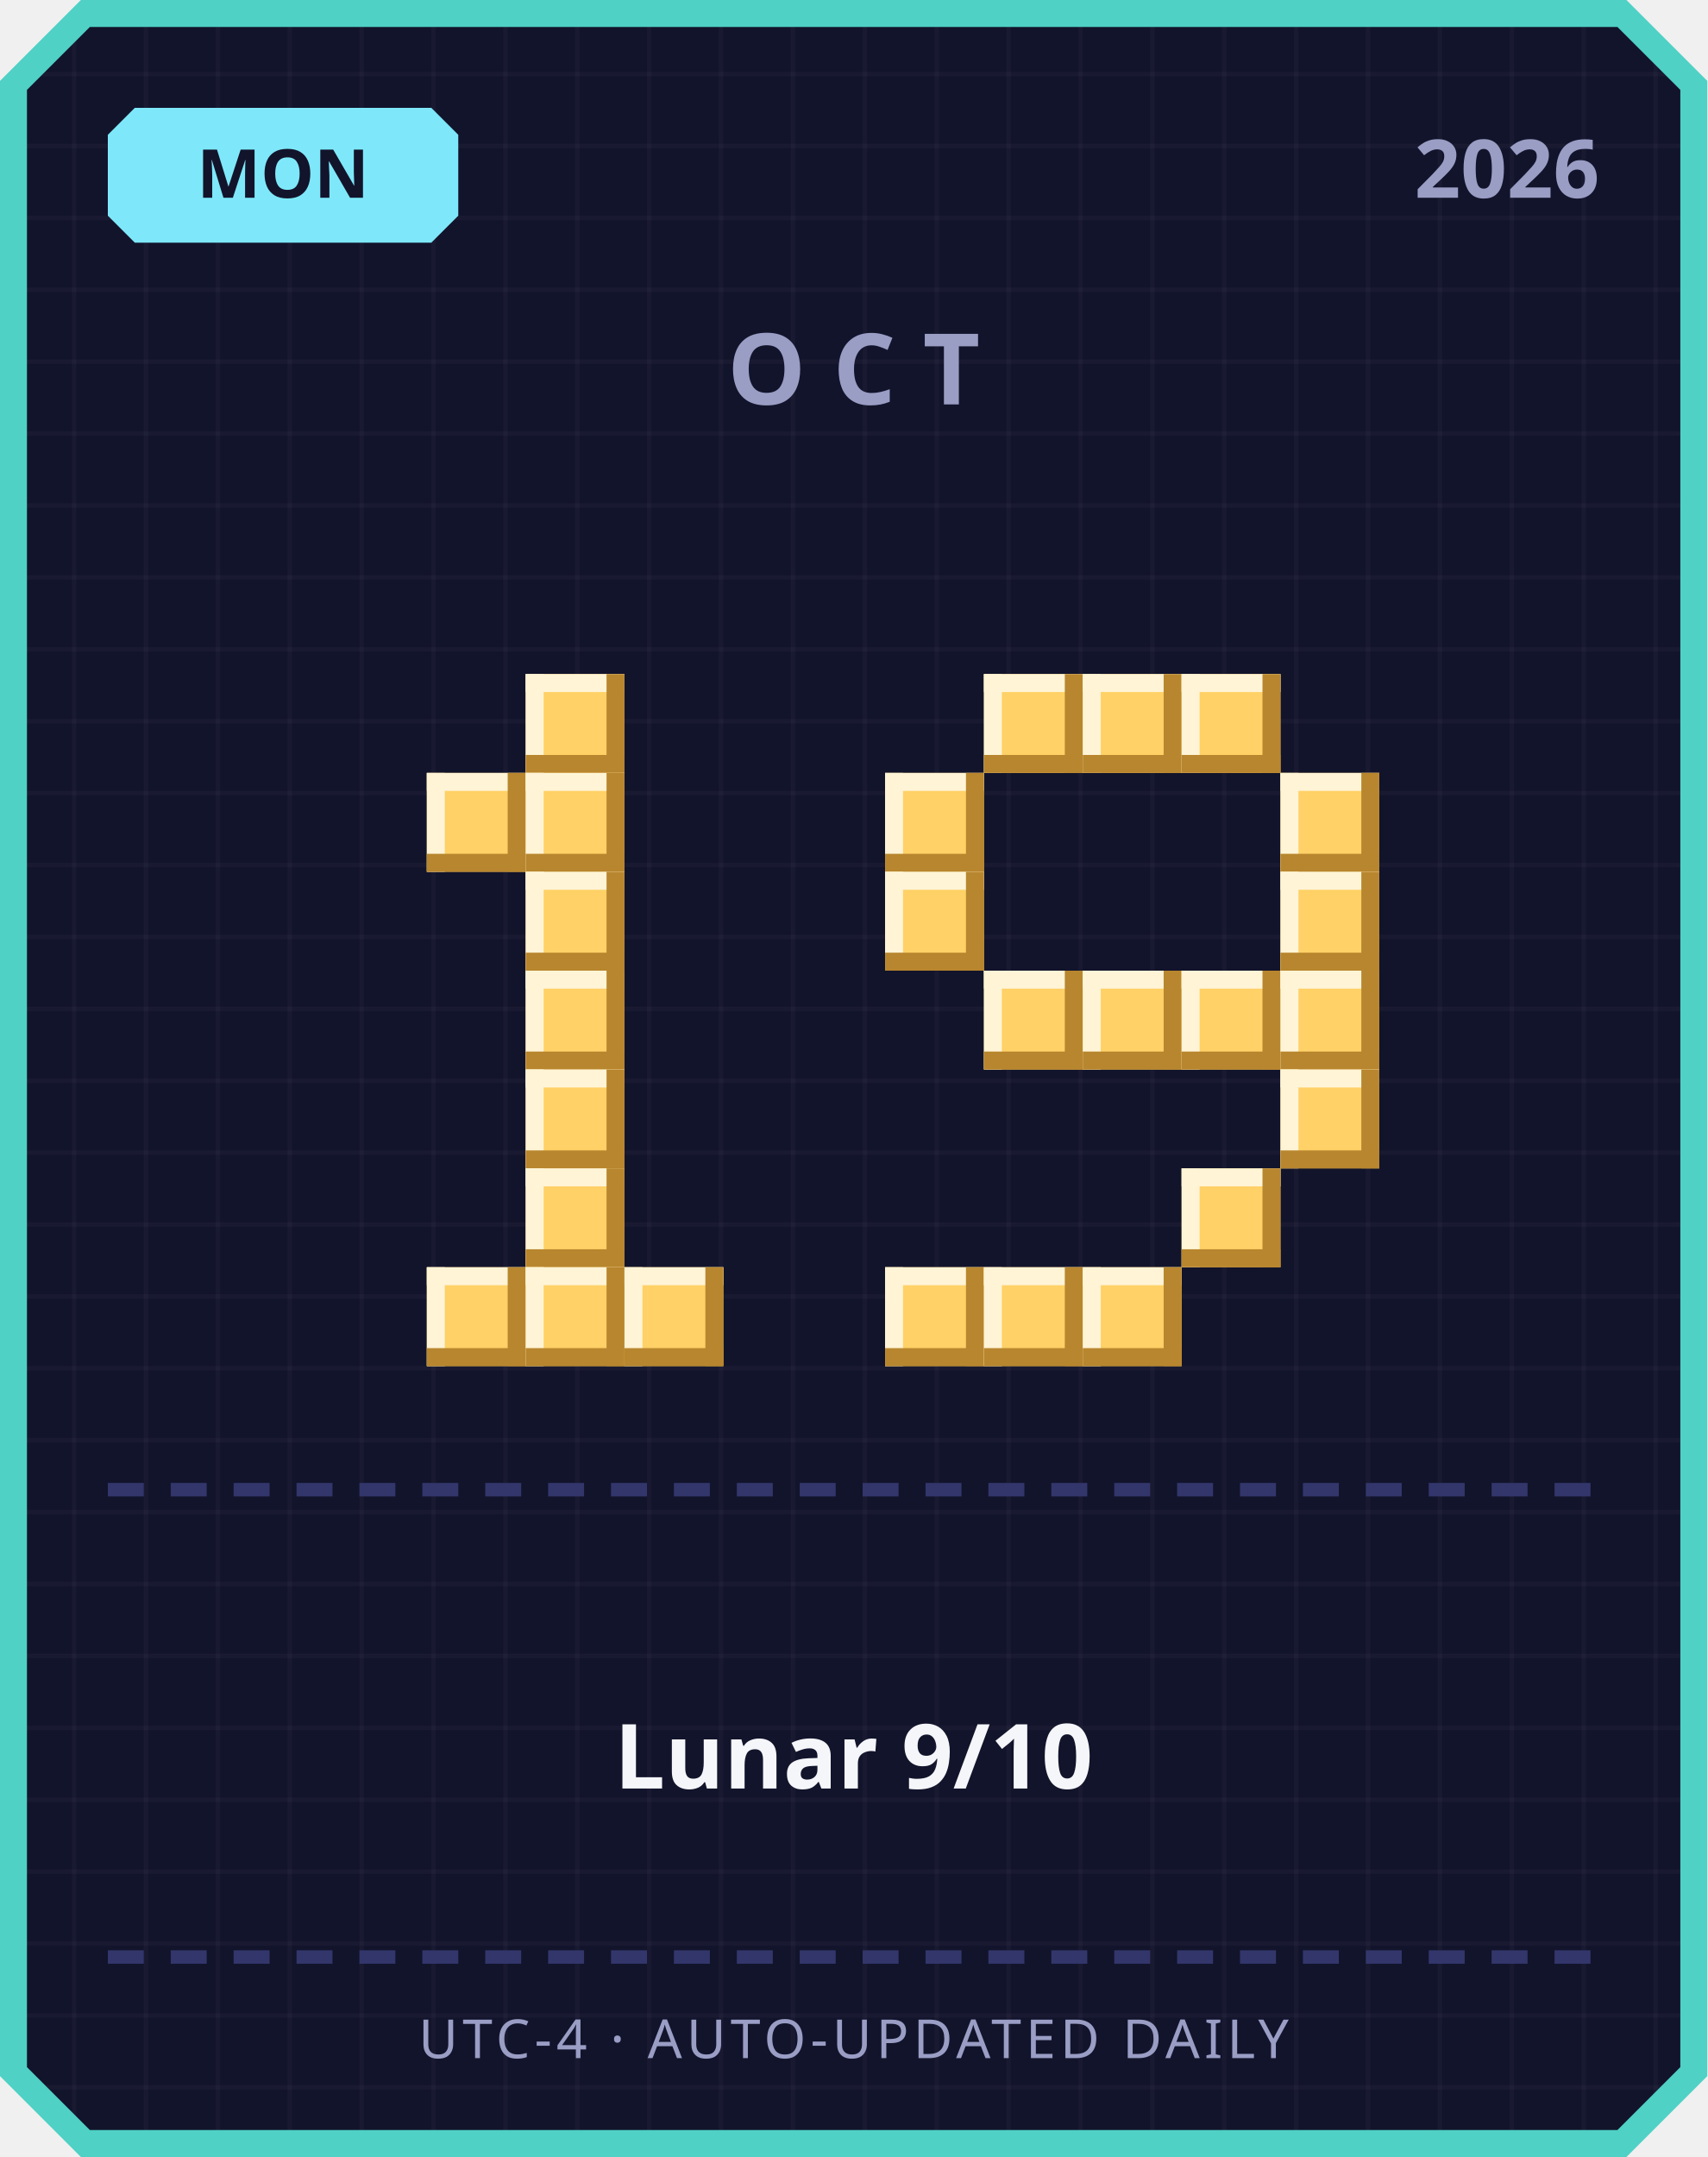
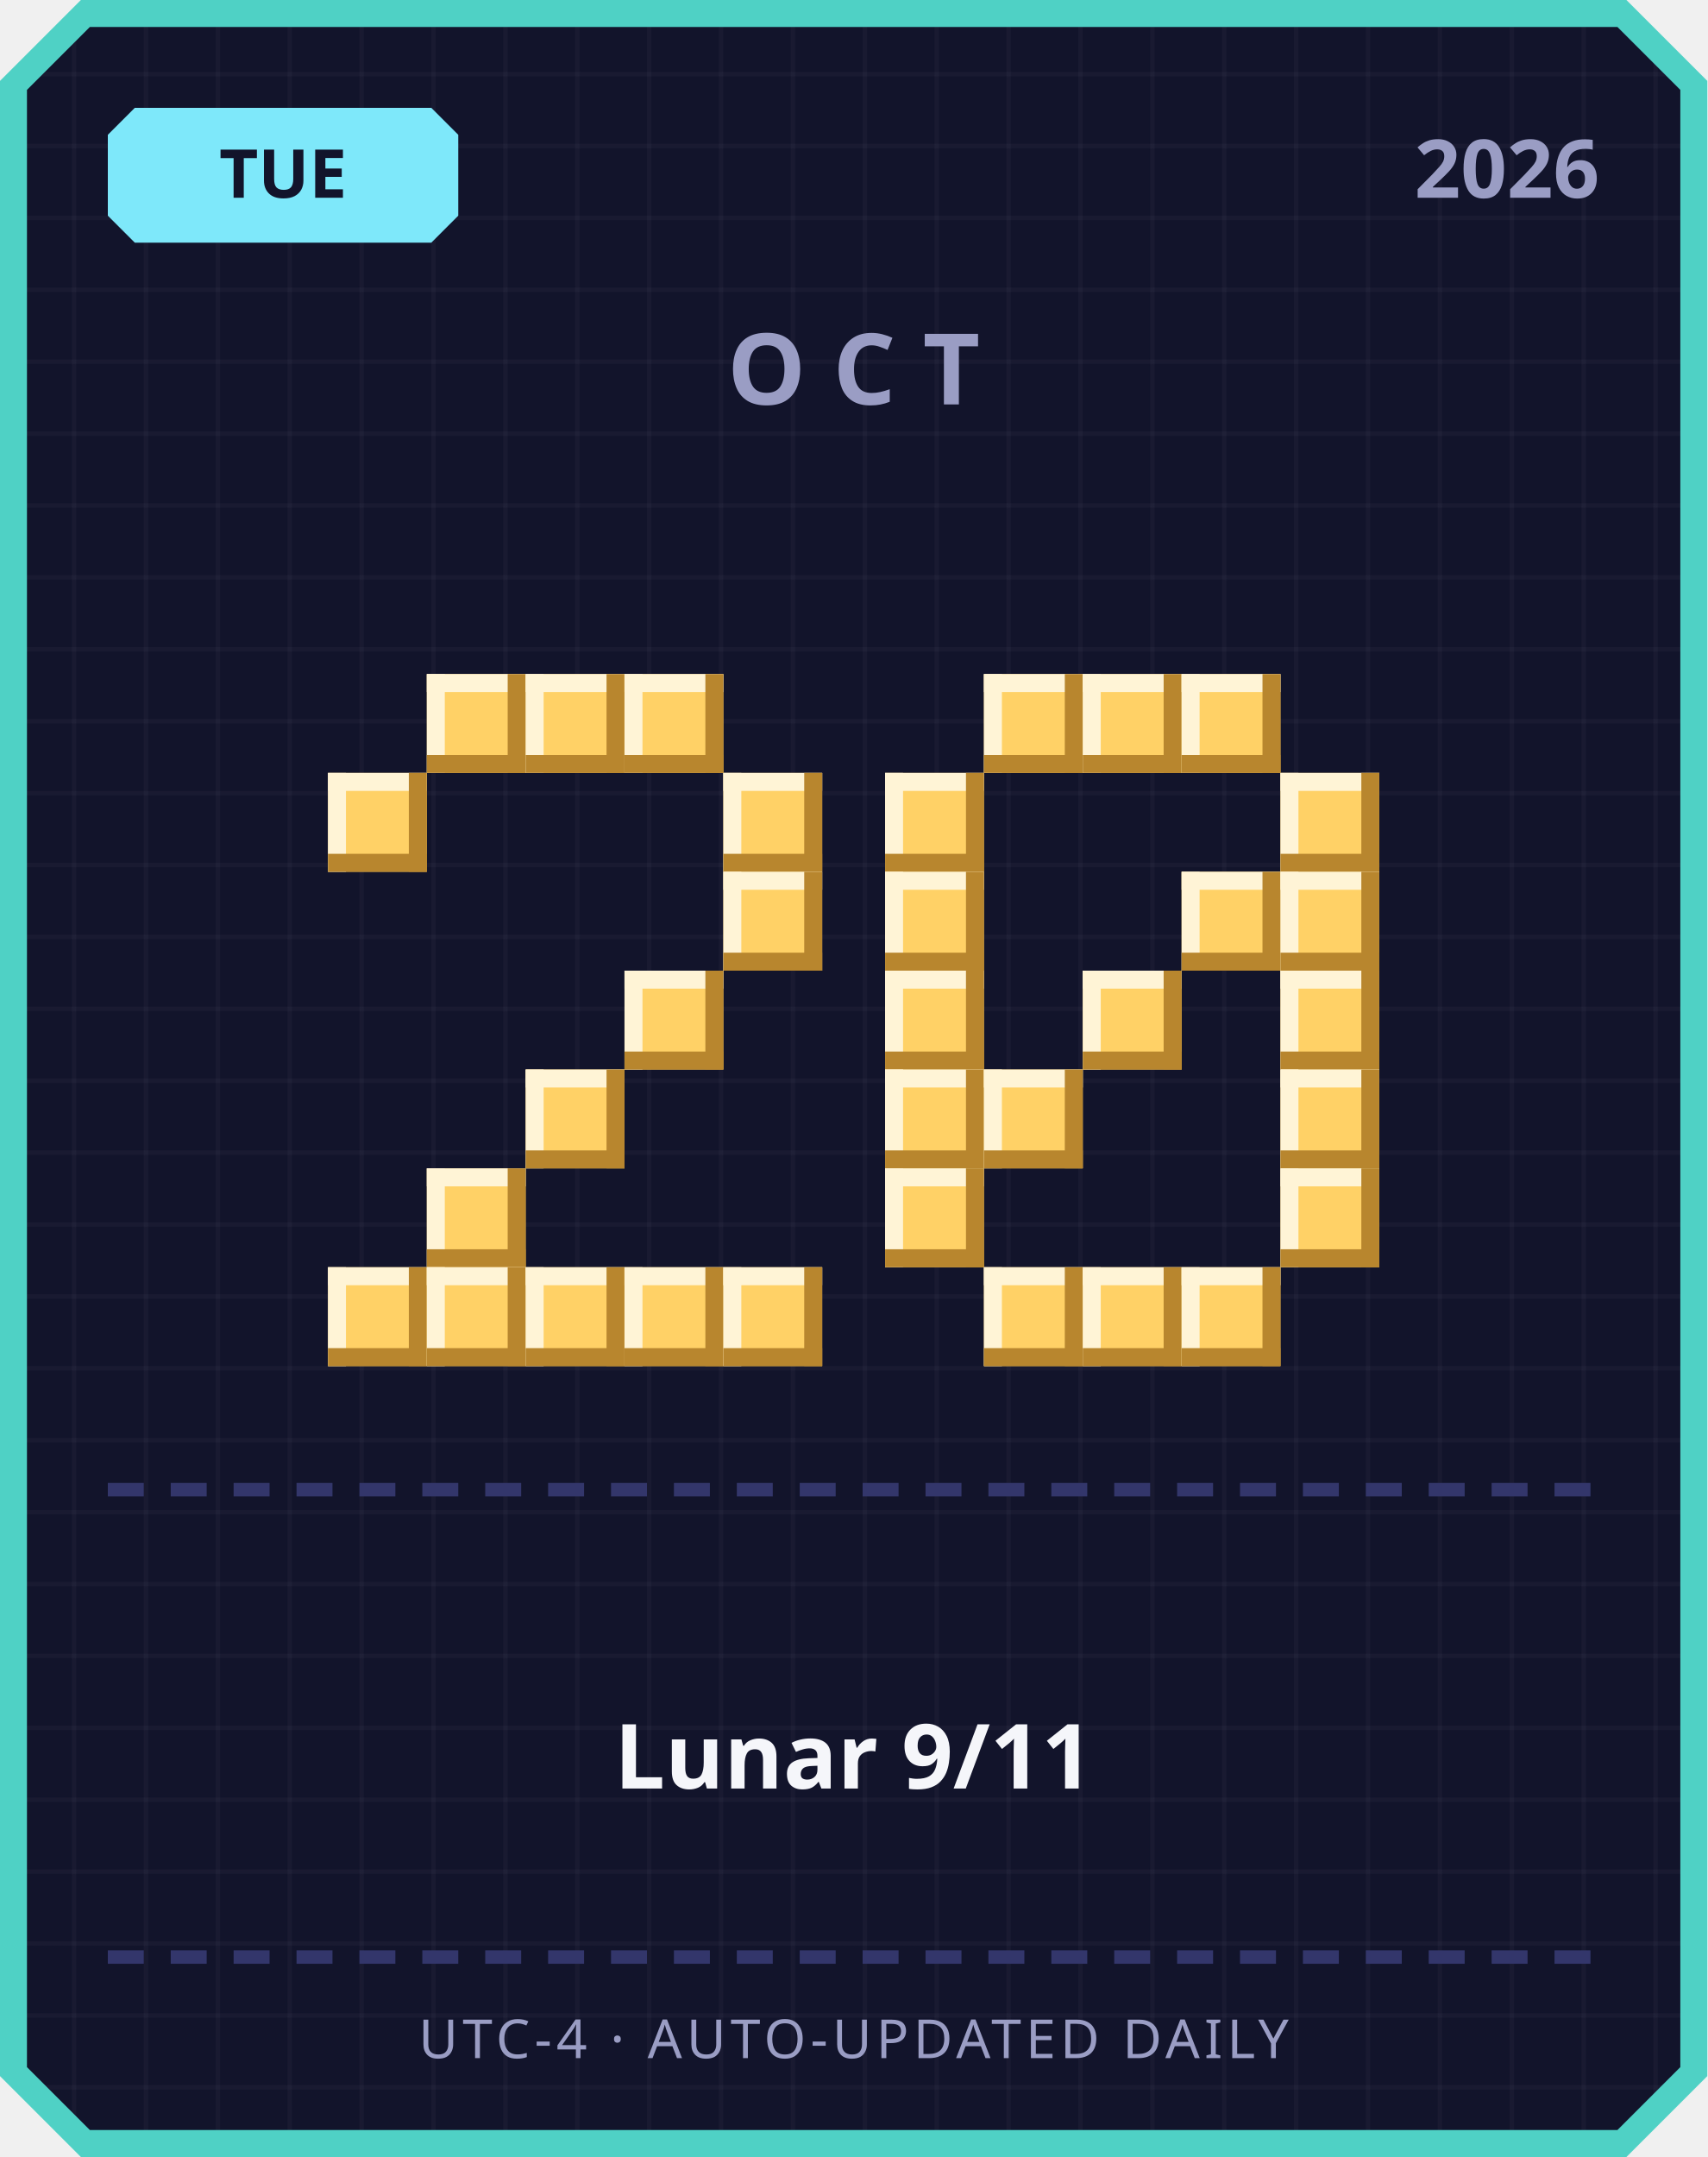
<svg xmlns="http://www.w3.org/2000/svg" width="380" height="480" viewBox="0 0 380 480">
  <defs>
    <pattern id="grid" width="16" height="16" patternUnits="userSpaceOnUse">
      <rect width="16" height="16" fill="#12142b" />
      <rect width="1" height="16" fill="#ffffff" opacity="0.03" />
      <rect width="16" height="1" fill="#ffffff" opacity="0.03" />
    </pattern>
  </defs>
  <path d="M 18,0 L 362,0 L 380,18 L 380,462 L 362,480 L 18,480 L 0,462 L 0,18 Z" fill="#4fd1c5" />
  <path d="M 20,6 L 360,6 L 374,20 L 374,460 L 360,474 L 20,474 L 6,460 L 6,20 Z" fill="url(#grid)" />
  <path d="M 30,24 L 96,24 L 102,30 L 102,48 L 96,54 L 30,54 L 24,48 L 24,30 Z" fill="#7ee8fa" />
-   <text x="63" y="44" text-anchor="middle" font-family="'Segoe UI', sans-serif" font-size="15" font-weight="700" fill="#12142b">MON</text>
+   <text x="63" y="44" text-anchor="middle" font-family="'Segoe UI', sans-serif" font-size="15" font-weight="700" fill="#12142b">TUE</text>
  <text x="356" y="44" text-anchor="end" font-family="'Segoe UI', sans-serif" font-size="18" font-weight="700" fill="#9a9dc4">2026</text>
  <text x="190" y="90" text-anchor="middle" font-family="'Segoe UI', sans-serif" font-size="22" font-weight="700" letter-spacing="6" fill="#9a9dc4">OCT</text>
+   <rect x="95" y="150" width="22" height="22" fill="#ffd166" />
+   <rect x="95" y="150" width="22" height="4" fill="#fff4d6" />
+   <rect x="95" y="150" width="4" height="22" fill="#fff4d6" />
+   <rect x="95" y="168" width="22" height="4" fill="#b8862e" />
+   <rect x="113" y="150" width="4" height="22" fill="#b8862e" />
  <rect x="117" y="150" width="22" height="22" fill="#ffd166" />
  <rect x="117" y="150" width="22" height="4" fill="#fff4d6" />
  <rect x="117" y="150" width="4" height="22" fill="#fff4d6" />
  <rect x="117" y="168" width="22" height="4" fill="#b8862e" />
  <rect x="135" y="150" width="4" height="22" fill="#b8862e" />
-   <rect x="95" y="172" width="22" height="22" fill="#ffd166" />
-   <rect x="95" y="172" width="22" height="4" fill="#fff4d6" />
-   <rect x="95" y="172" width="4" height="22" fill="#fff4d6" />
-   <rect x="95" y="190" width="22" height="4" fill="#b8862e" />
-   <rect x="113" y="172" width="4" height="22" fill="#b8862e" />
-   <rect x="117" y="172" width="22" height="22" fill="#ffd166" />
-   <rect x="117" y="172" width="22" height="4" fill="#fff4d6" />
-   <rect x="117" y="172" width="4" height="22" fill="#fff4d6" />
-   <rect x="117" y="190" width="22" height="4" fill="#b8862e" />
-   <rect x="135" y="172" width="4" height="22" fill="#b8862e" />
-   <rect x="117" y="194" width="22" height="22" fill="#ffd166" />
-   <rect x="117" y="194" width="22" height="4" fill="#fff4d6" />
-   <rect x="117" y="194" width="4" height="22" fill="#fff4d6" />
-   <rect x="117" y="212" width="22" height="4" fill="#b8862e" />
-   <rect x="135" y="194" width="4" height="22" fill="#b8862e" />
-   <rect x="117" y="216" width="22" height="22" fill="#ffd166" />
-   <rect x="117" y="216" width="22" height="4" fill="#fff4d6" />
-   <rect x="117" y="216" width="4" height="22" fill="#fff4d6" />
-   <rect x="117" y="234" width="22" height="4" fill="#b8862e" />
-   <rect x="135" y="216" width="4" height="22" fill="#b8862e" />
+   <rect x="139" y="150" width="22" height="22" fill="#ffd166" />
+   <rect x="139" y="150" width="22" height="4" fill="#fff4d6" />
+   <rect x="139" y="150" width="4" height="22" fill="#fff4d6" />
+   <rect x="139" y="168" width="22" height="4" fill="#b8862e" />
+   <rect x="157" y="150" width="4" height="22" fill="#b8862e" />
+   <rect x="73" y="172" width="22" height="22" fill="#ffd166" />
+   <rect x="73" y="172" width="22" height="4" fill="#fff4d6" />
+   <rect x="73" y="172" width="4" height="22" fill="#fff4d6" />
+   <rect x="73" y="190" width="22" height="4" fill="#b8862e" />
+   <rect x="91" y="172" width="4" height="22" fill="#b8862e" />
+   <rect x="161" y="172" width="22" height="22" fill="#ffd166" />
+   <rect x="161" y="172" width="22" height="4" fill="#fff4d6" />
+   <rect x="161" y="172" width="4" height="22" fill="#fff4d6" />
+   <rect x="161" y="190" width="22" height="4" fill="#b8862e" />
+   <rect x="179" y="172" width="4" height="22" fill="#b8862e" />
+   <rect x="161" y="194" width="22" height="22" fill="#ffd166" />
+   <rect x="161" y="194" width="22" height="4" fill="#fff4d6" />
+   <rect x="161" y="194" width="4" height="22" fill="#fff4d6" />
+   <rect x="161" y="212" width="22" height="4" fill="#b8862e" />
+   <rect x="179" y="194" width="4" height="22" fill="#b8862e" />
+   <rect x="139" y="216" width="22" height="22" fill="#ffd166" />
+   <rect x="139" y="216" width="22" height="4" fill="#fff4d6" />
+   <rect x="139" y="216" width="4" height="22" fill="#fff4d6" />
+   <rect x="139" y="234" width="22" height="4" fill="#b8862e" />
+   <rect x="157" y="216" width="4" height="22" fill="#b8862e" />
  <rect x="117" y="238" width="22" height="22" fill="#ffd166" />
  <rect x="117" y="238" width="22" height="4" fill="#fff4d6" />
  <rect x="117" y="238" width="4" height="22" fill="#fff4d6" />
  <rect x="117" y="256" width="22" height="4" fill="#b8862e" />
  <rect x="135" y="238" width="4" height="22" fill="#b8862e" />
-   <rect x="117" y="260" width="22" height="22" fill="#ffd166" />
-   <rect x="117" y="260" width="22" height="4" fill="#fff4d6" />
-   <rect x="117" y="260" width="4" height="22" fill="#fff4d6" />
-   <rect x="117" y="278" width="22" height="4" fill="#b8862e" />
-   <rect x="135" y="260" width="4" height="22" fill="#b8862e" />
+   <rect x="95" y="260" width="22" height="22" fill="#ffd166" />
+   <rect x="95" y="260" width="22" height="4" fill="#fff4d6" />
+   <rect x="95" y="260" width="4" height="22" fill="#fff4d6" />
+   <rect x="95" y="278" width="22" height="4" fill="#b8862e" />
+   <rect x="113" y="260" width="4" height="22" fill="#b8862e" />
+   <rect x="73" y="282" width="22" height="22" fill="#ffd166" />
+   <rect x="73" y="282" width="22" height="4" fill="#fff4d6" />
+   <rect x="73" y="282" width="4" height="22" fill="#fff4d6" />
+   <rect x="73" y="300" width="22" height="4" fill="#b8862e" />
+   <rect x="91" y="282" width="4" height="22" fill="#b8862e" />
  <rect x="95" y="282" width="22" height="22" fill="#ffd166" />
  <rect x="95" y="282" width="22" height="4" fill="#fff4d6" />
  <rect x="95" y="282" width="4" height="22" fill="#fff4d6" />
  <rect x="95" y="300" width="22" height="4" fill="#b8862e" />
  <rect x="113" y="282" width="4" height="22" fill="#b8862e" />
  <rect x="117" y="282" width="22" height="22" fill="#ffd166" />
  <rect x="117" y="282" width="22" height="4" fill="#fff4d6" />
  <rect x="117" y="282" width="4" height="22" fill="#fff4d6" />
  <rect x="117" y="300" width="22" height="4" fill="#b8862e" />
  <rect x="135" y="282" width="4" height="22" fill="#b8862e" />
  <rect x="139" y="282" width="22" height="22" fill="#ffd166" />
  <rect x="139" y="282" width="22" height="4" fill="#fff4d6" />
  <rect x="139" y="282" width="4" height="22" fill="#fff4d6" />
  <rect x="139" y="300" width="22" height="4" fill="#b8862e" />
  <rect x="157" y="282" width="4" height="22" fill="#b8862e" />
+   <rect x="161" y="282" width="22" height="22" fill="#ffd166" />
+   <rect x="161" y="282" width="22" height="4" fill="#fff4d6" />
+   <rect x="161" y="282" width="4" height="22" fill="#fff4d6" />
+   <rect x="161" y="300" width="22" height="4" fill="#b8862e" />
+   <rect x="179" y="282" width="4" height="22" fill="#b8862e" />
  <rect x="219" y="150" width="22" height="22" fill="#ffd166" />
  <rect x="219" y="150" width="22" height="4" fill="#fff4d6" />
  <rect x="219" y="150" width="4" height="22" fill="#fff4d6" />
  <rect x="219" y="168" width="22" height="4" fill="#b8862e" />
  <rect x="237" y="150" width="4" height="22" fill="#b8862e" />
  <rect x="241" y="150" width="22" height="22" fill="#ffd166" />
  <rect x="241" y="150" width="22" height="4" fill="#fff4d6" />
  <rect x="241" y="150" width="4" height="22" fill="#fff4d6" />
  <rect x="241" y="168" width="22" height="4" fill="#b8862e" />
  <rect x="259" y="150" width="4" height="22" fill="#b8862e" />
  <rect x="263" y="150" width="22" height="22" fill="#ffd166" />
  <rect x="263" y="150" width="22" height="4" fill="#fff4d6" />
  <rect x="263" y="150" width="4" height="22" fill="#fff4d6" />
  <rect x="263" y="168" width="22" height="4" fill="#b8862e" />
  <rect x="281" y="150" width="4" height="22" fill="#b8862e" />
  <rect x="197" y="172" width="22" height="22" fill="#ffd166" />
  <rect x="197" y="172" width="22" height="4" fill="#fff4d6" />
  <rect x="197" y="172" width="4" height="22" fill="#fff4d6" />
  <rect x="197" y="190" width="22" height="4" fill="#b8862e" />
  <rect x="215" y="172" width="4" height="22" fill="#b8862e" />
  <rect x="285" y="172" width="22" height="22" fill="#ffd166" />
  <rect x="285" y="172" width="22" height="4" fill="#fff4d6" />
  <rect x="285" y="172" width="4" height="22" fill="#fff4d6" />
  <rect x="285" y="190" width="22" height="4" fill="#b8862e" />
  <rect x="303" y="172" width="4" height="22" fill="#b8862e" />
  <rect x="197" y="194" width="22" height="22" fill="#ffd166" />
  <rect x="197" y="194" width="22" height="4" fill="#fff4d6" />
  <rect x="197" y="194" width="4" height="22" fill="#fff4d6" />
  <rect x="197" y="212" width="22" height="4" fill="#b8862e" />
  <rect x="215" y="194" width="4" height="22" fill="#b8862e" />
+   <rect x="263" y="194" width="22" height="22" fill="#ffd166" />
+   <rect x="263" y="194" width="22" height="4" fill="#fff4d6" />
+   <rect x="263" y="194" width="4" height="22" fill="#fff4d6" />
+   <rect x="263" y="212" width="22" height="4" fill="#b8862e" />
+   <rect x="281" y="194" width="4" height="22" fill="#b8862e" />
  <rect x="285" y="194" width="22" height="22" fill="#ffd166" />
  <rect x="285" y="194" width="22" height="4" fill="#fff4d6" />
  <rect x="285" y="194" width="4" height="22" fill="#fff4d6" />
  <rect x="285" y="212" width="22" height="4" fill="#b8862e" />
  <rect x="303" y="194" width="4" height="22" fill="#b8862e" />
-   <rect x="219" y="216" width="22" height="22" fill="#ffd166" />
-   <rect x="219" y="216" width="22" height="4" fill="#fff4d6" />
-   <rect x="219" y="216" width="4" height="22" fill="#fff4d6" />
-   <rect x="219" y="234" width="22" height="4" fill="#b8862e" />
-   <rect x="237" y="216" width="4" height="22" fill="#b8862e" />
+   <rect x="197" y="216" width="22" height="22" fill="#ffd166" />
+   <rect x="197" y="216" width="22" height="4" fill="#fff4d6" />
+   <rect x="197" y="216" width="4" height="22" fill="#fff4d6" />
+   <rect x="197" y="234" width="22" height="4" fill="#b8862e" />
+   <rect x="215" y="216" width="4" height="22" fill="#b8862e" />
  <rect x="241" y="216" width="22" height="22" fill="#ffd166" />
  <rect x="241" y="216" width="22" height="4" fill="#fff4d6" />
  <rect x="241" y="216" width="4" height="22" fill="#fff4d6" />
  <rect x="241" y="234" width="22" height="4" fill="#b8862e" />
  <rect x="259" y="216" width="4" height="22" fill="#b8862e" />
-   <rect x="263" y="216" width="22" height="22" fill="#ffd166" />
-   <rect x="263" y="216" width="22" height="4" fill="#fff4d6" />
-   <rect x="263" y="216" width="4" height="22" fill="#fff4d6" />
-   <rect x="263" y="234" width="22" height="4" fill="#b8862e" />
-   <rect x="281" y="216" width="4" height="22" fill="#b8862e" />
  <rect x="285" y="216" width="22" height="22" fill="#ffd166" />
  <rect x="285" y="216" width="22" height="4" fill="#fff4d6" />
  <rect x="285" y="216" width="4" height="22" fill="#fff4d6" />
  <rect x="285" y="234" width="22" height="4" fill="#b8862e" />
  <rect x="303" y="216" width="4" height="22" fill="#b8862e" />
+   <rect x="197" y="238" width="22" height="22" fill="#ffd166" />
+   <rect x="197" y="238" width="22" height="4" fill="#fff4d6" />
+   <rect x="197" y="238" width="4" height="22" fill="#fff4d6" />
+   <rect x="197" y="256" width="22" height="4" fill="#b8862e" />
+   <rect x="215" y="238" width="4" height="22" fill="#b8862e" />
+   <rect x="219" y="238" width="22" height="22" fill="#ffd166" />
+   <rect x="219" y="238" width="22" height="4" fill="#fff4d6" />
+   <rect x="219" y="238" width="4" height="22" fill="#fff4d6" />
+   <rect x="219" y="256" width="22" height="4" fill="#b8862e" />
+   <rect x="237" y="238" width="4" height="22" fill="#b8862e" />
  <rect x="285" y="238" width="22" height="22" fill="#ffd166" />
  <rect x="285" y="238" width="22" height="4" fill="#fff4d6" />
  <rect x="285" y="238" width="4" height="22" fill="#fff4d6" />
  <rect x="285" y="256" width="22" height="4" fill="#b8862e" />
  <rect x="303" y="238" width="4" height="22" fill="#b8862e" />
-   <rect x="263" y="260" width="22" height="22" fill="#ffd166" />
-   <rect x="263" y="260" width="22" height="4" fill="#fff4d6" />
-   <rect x="263" y="260" width="4" height="22" fill="#fff4d6" />
-   <rect x="263" y="278" width="22" height="4" fill="#b8862e" />
-   <rect x="281" y="260" width="4" height="22" fill="#b8862e" />
-   <rect x="197" y="282" width="22" height="22" fill="#ffd166" />
-   <rect x="197" y="282" width="22" height="4" fill="#fff4d6" />
-   <rect x="197" y="282" width="4" height="22" fill="#fff4d6" />
-   <rect x="197" y="300" width="22" height="4" fill="#b8862e" />
-   <rect x="215" y="282" width="4" height="22" fill="#b8862e" />
+   <rect x="197" y="260" width="22" height="22" fill="#ffd166" />
+   <rect x="197" y="260" width="22" height="4" fill="#fff4d6" />
+   <rect x="197" y="260" width="4" height="22" fill="#fff4d6" />
+   <rect x="197" y="278" width="22" height="4" fill="#b8862e" />
+   <rect x="215" y="260" width="4" height="22" fill="#b8862e" />
+   <rect x="285" y="260" width="22" height="22" fill="#ffd166" />
+   <rect x="285" y="260" width="22" height="4" fill="#fff4d6" />
+   <rect x="285" y="260" width="4" height="22" fill="#fff4d6" />
+   <rect x="285" y="278" width="22" height="4" fill="#b8862e" />
+   <rect x="303" y="260" width="4" height="22" fill="#b8862e" />
  <rect x="219" y="282" width="22" height="22" fill="#ffd166" />
  <rect x="219" y="282" width="22" height="4" fill="#fff4d6" />
  <rect x="219" y="282" width="4" height="22" fill="#fff4d6" />
  <rect x="219" y="300" width="22" height="4" fill="#b8862e" />
  <rect x="237" y="282" width="4" height="22" fill="#b8862e" />
  <rect x="241" y="282" width="22" height="22" fill="#ffd166" />
  <rect x="241" y="282" width="22" height="4" fill="#fff4d6" />
  <rect x="241" y="282" width="4" height="22" fill="#fff4d6" />
  <rect x="241" y="300" width="22" height="4" fill="#b8862e" />
  <rect x="259" y="282" width="4" height="22" fill="#b8862e" />
+   <rect x="263" y="282" width="22" height="22" fill="#ffd166" />
+   <rect x="263" y="282" width="22" height="4" fill="#fff4d6" />
+   <rect x="263" y="282" width="4" height="22" fill="#fff4d6" />
+   <rect x="263" y="300" width="22" height="4" fill="#b8862e" />
+   <rect x="281" y="282" width="4" height="22" fill="#b8862e" />
  <rect x="24" y="330" width="8" height="3" fill="#33366b" />
  <rect x="38" y="330" width="8" height="3" fill="#33366b" />
  <rect x="52" y="330" width="8" height="3" fill="#33366b" />
  <rect x="66" y="330" width="8" height="3" fill="#33366b" />
  <rect x="80" y="330" width="8" height="3" fill="#33366b" />
  <rect x="94" y="330" width="8" height="3" fill="#33366b" />
  <rect x="108" y="330" width="8" height="3" fill="#33366b" />
  <rect x="122" y="330" width="8" height="3" fill="#33366b" />
  <rect x="136" y="330" width="8" height="3" fill="#33366b" />
  <rect x="150" y="330" width="8" height="3" fill="#33366b" />
  <rect x="164" y="330" width="8" height="3" fill="#33366b" />
  <rect x="178" y="330" width="8" height="3" fill="#33366b" />
  <rect x="192" y="330" width="8" height="3" fill="#33366b" />
  <rect x="206" y="330" width="8" height="3" fill="#33366b" />
  <rect x="220" y="330" width="8" height="3" fill="#33366b" />
  <rect x="234" y="330" width="8" height="3" fill="#33366b" />
  <rect x="248" y="330" width="8" height="3" fill="#33366b" />
  <rect x="262" y="330" width="8" height="3" fill="#33366b" />
  <rect x="276" y="330" width="8" height="3" fill="#33366b" />
  <rect x="290" y="330" width="8" height="3" fill="#33366b" />
  <rect x="304" y="330" width="8" height="3" fill="#33366b" />
  <rect x="318" y="330" width="8" height="3" fill="#33366b" />
  <rect x="332" y="330" width="8" height="3" fill="#33366b" />
  <rect x="346" y="330" width="8" height="3" fill="#33366b" />
-   <text x="190" y="398" text-anchor="middle" font-family="'Segoe UI', 'Microsoft JhengHei', sans-serif" font-size="20" font-weight="700" fill="#f5f6fa">Lunar 9/10</text>
+   <text x="190" y="398" text-anchor="middle" font-family="'Segoe UI', 'Microsoft JhengHei', sans-serif" font-size="20" font-weight="700" fill="#f5f6fa">Lunar 9/11</text>
  <rect x="24" y="434" width="8" height="3" fill="#33366b" />
  <rect x="38" y="434" width="8" height="3" fill="#33366b" />
  <rect x="52" y="434" width="8" height="3" fill="#33366b" />
  <rect x="66" y="434" width="8" height="3" fill="#33366b" />
  <rect x="80" y="434" width="8" height="3" fill="#33366b" />
  <rect x="94" y="434" width="8" height="3" fill="#33366b" />
  <rect x="108" y="434" width="8" height="3" fill="#33366b" />
  <rect x="122" y="434" width="8" height="3" fill="#33366b" />
  <rect x="136" y="434" width="8" height="3" fill="#33366b" />
  <rect x="150" y="434" width="8" height="3" fill="#33366b" />
  <rect x="164" y="434" width="8" height="3" fill="#33366b" />
  <rect x="178" y="434" width="8" height="3" fill="#33366b" />
  <rect x="192" y="434" width="8" height="3" fill="#33366b" />
  <rect x="206" y="434" width="8" height="3" fill="#33366b" />
  <rect x="220" y="434" width="8" height="3" fill="#33366b" />
  <rect x="234" y="434" width="8" height="3" fill="#33366b" />
  <rect x="248" y="434" width="8" height="3" fill="#33366b" />
  <rect x="262" y="434" width="8" height="3" fill="#33366b" />
  <rect x="276" y="434" width="8" height="3" fill="#33366b" />
  <rect x="290" y="434" width="8" height="3" fill="#33366b" />
  <rect x="304" y="434" width="8" height="3" fill="#33366b" />
  <rect x="318" y="434" width="8" height="3" fill="#33366b" />
  <rect x="332" y="434" width="8" height="3" fill="#33366b" />
  <rect x="346" y="434" width="8" height="3" fill="#33366b" />
  <text x="190" y="458" text-anchor="middle" font-family="'Segoe UI', sans-serif" font-size="12" letter-spacing="1" fill="#9a9dc4">UTC-4 · AUTO-UPDATED DAILY</text>
</svg>
